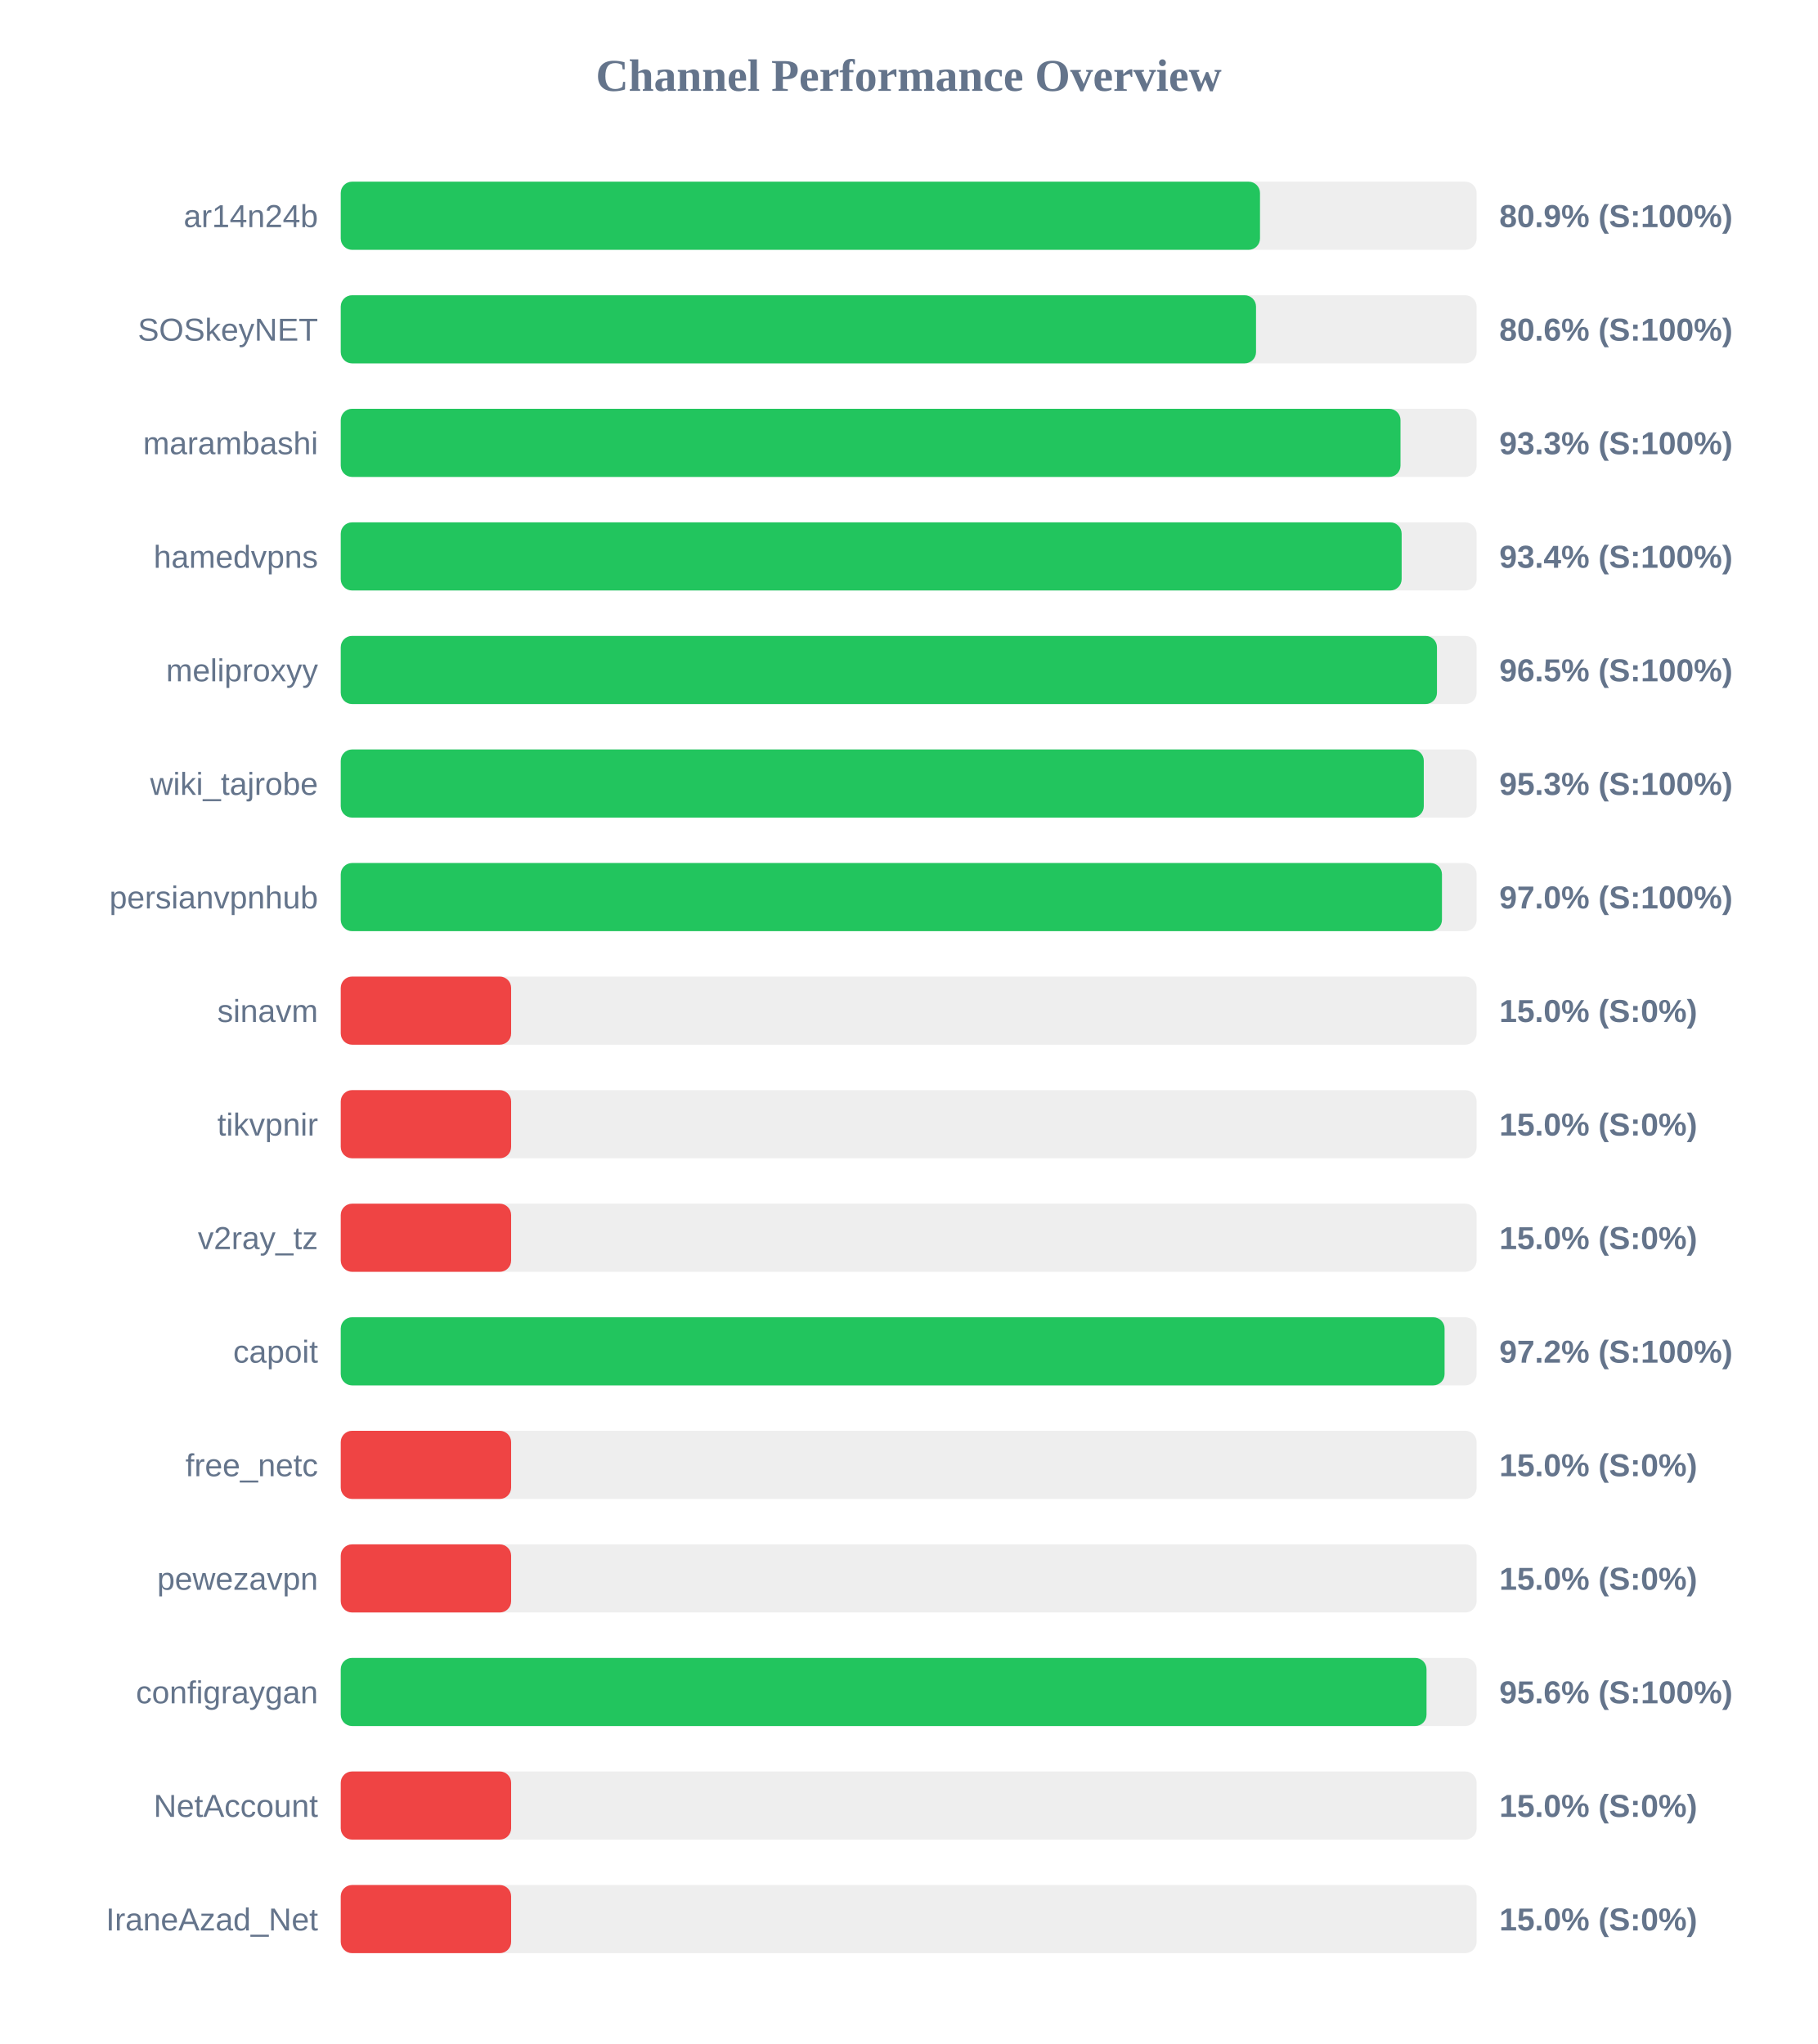
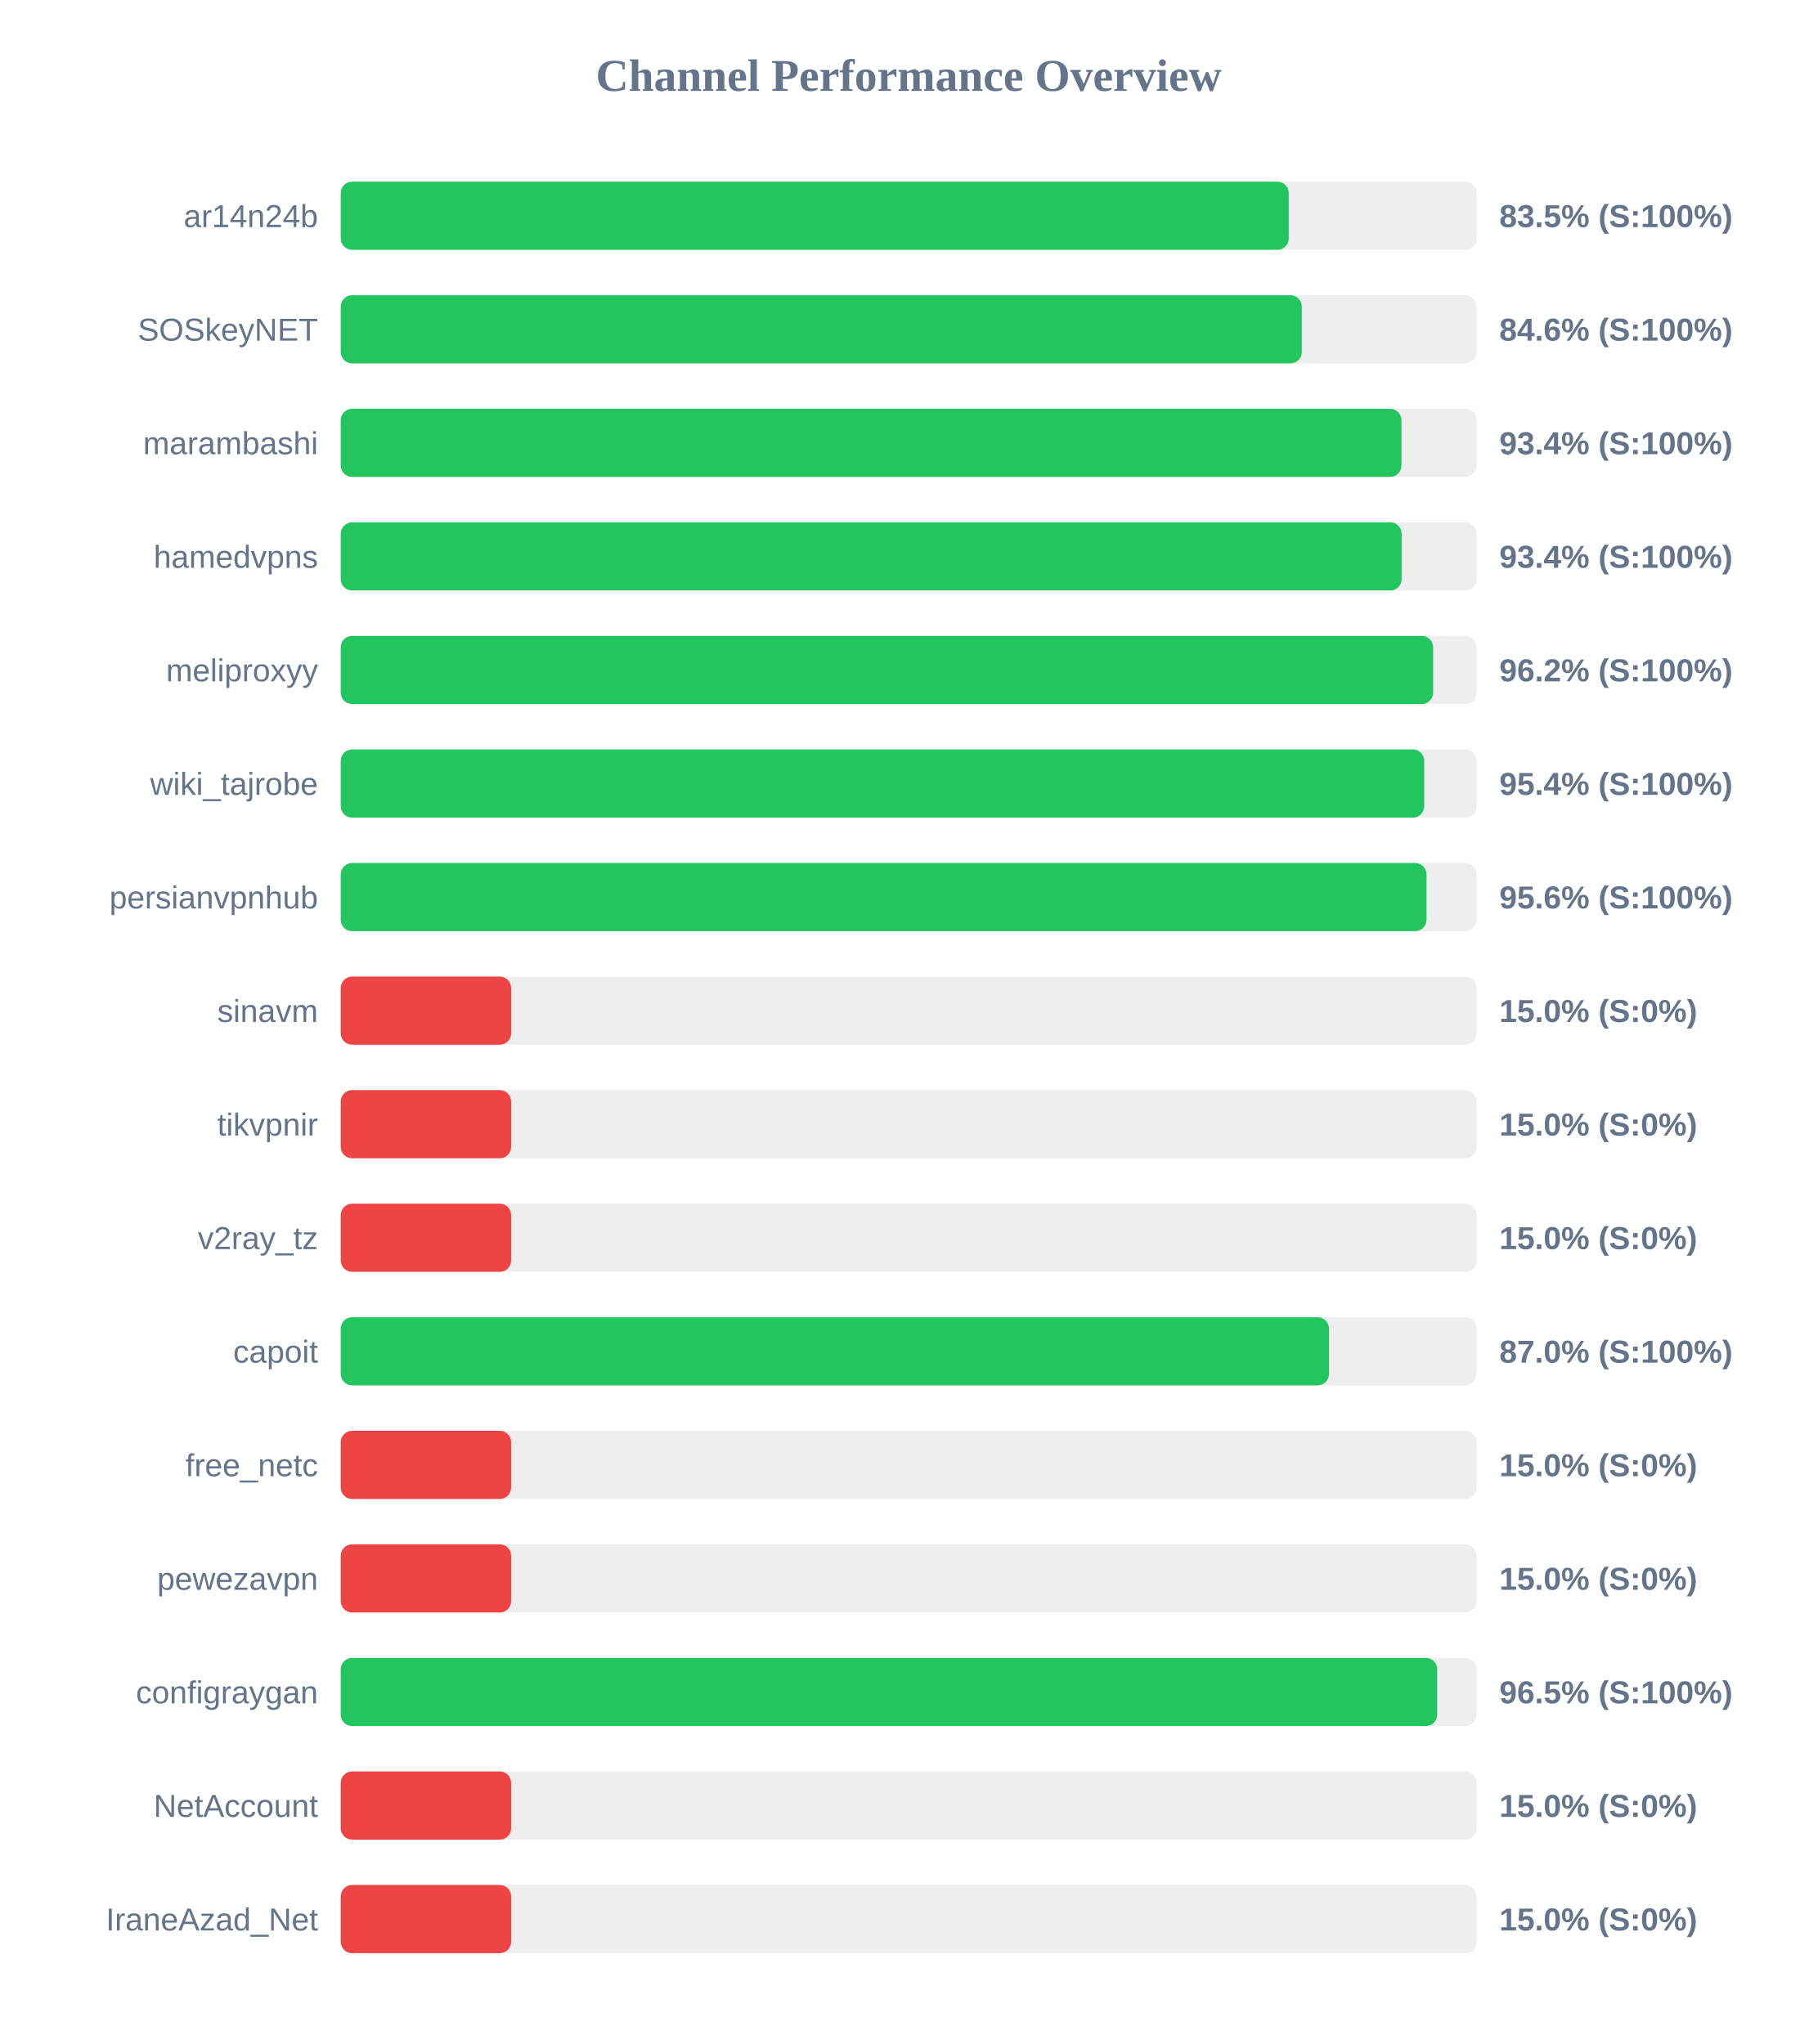
<svg xmlns="http://www.w3.org/2000/svg" width="800" height="900" version="1.1">
  <style>
        .row { font: 14px Arial; fill: #64748b; }
        .score { font: bold 14px Arial; fill: #64748b; }
    </style>
  <text x="400" y="40" text-anchor="middle" font-size="20px" font-weight="bold" fill="#64748b">Channel Performance Overview</text>
  <rect x="150" y="80" width="500" height="30" fill="#eee" rx="5" />
-   <rect x="150" y="80" width="404.65" height="30" fill="#22c55e" rx="5" />
+   <rect x="150" y="80" width="417.3" height="30" fill="#22c55e" rx="5" />
  <text x="140" y="100" text-anchor="end" class="row">ar14n24b</text>
-   <text x="660" y="100" text-anchor="start" class="score">80.9% (S:100%)</text>
+   <text x="660" y="100" text-anchor="start" class="score">83.5% (S:100%)</text>
  <rect x="150" y="130" width="500" height="30" fill="#eee" rx="5" />
-   <rect x="150" y="130" width="402.9" height="30" fill="#22c55e" rx="5" />
+   <rect x="150" y="130" width="423.05" height="30" fill="#22c55e" rx="5" />
  <text x="140" y="150" text-anchor="end" class="row">SOSkeyNET</text>
-   <text x="660" y="150" text-anchor="start" class="score">80.6% (S:100%)</text>
+   <text x="660" y="150" text-anchor="start" class="score">84.6% (S:100%)</text>
  <rect x="150" y="180" width="500" height="30" fill="#eee" rx="5" />
-   <rect x="150" y="180" width="466.5" height="30" fill="#22c55e" rx="5" />
+   <rect x="150" y="180" width="466.9" height="30" fill="#22c55e" rx="5" />
  <text x="140" y="200" text-anchor="end" class="row">marambashi</text>
-   <text x="660" y="200" text-anchor="start" class="score">93.3% (S:100%)</text>
+   <text x="660" y="200" text-anchor="start" class="score">93.4% (S:100%)</text>
  <rect x="150" y="230" width="500" height="30" fill="#eee" rx="5" />
  <rect x="150" y="230" width="467.0" height="30" fill="#22c55e" rx="5" />
  <text x="140" y="250" text-anchor="end" class="row">hamedvpns</text>
  <text x="660" y="250" text-anchor="start" class="score">93.4% (S:100%)</text>
  <rect x="150" y="280" width="500" height="30" fill="#eee" rx="5" />
-   <rect x="150" y="280" width="482.55" height="30" fill="#22c55e" rx="5" />
+   <rect x="150" y="280" width="480.85" height="30" fill="#22c55e" rx="5" />
  <text x="140" y="300" text-anchor="end" class="row">meliproxyy</text>
-   <text x="660" y="300" text-anchor="start" class="score">96.5% (S:100%)</text>
+   <text x="660" y="300" text-anchor="start" class="score">96.2% (S:100%)</text>
  <rect x="150" y="330" width="500" height="30" fill="#eee" rx="5" />
-   <rect x="150" y="330" width="476.75" height="30" fill="#22c55e" rx="5" />
+   <rect x="150" y="330" width="476.95" height="30" fill="#22c55e" rx="5" />
  <text x="140" y="350" text-anchor="end" class="row">wiki_tajrobe</text>
-   <text x="660" y="350" text-anchor="start" class="score">95.3% (S:100%)</text>
+   <text x="660" y="350" text-anchor="start" class="score">95.4% (S:100%)</text>
  <rect x="150" y="380" width="500" height="30" fill="#eee" rx="5" />
-   <rect x="150" y="380" width="484.75" height="30" fill="#22c55e" rx="5" />
+   <rect x="150" y="380" width="477.95" height="30" fill="#22c55e" rx="5" />
  <text x="140" y="400" text-anchor="end" class="row">persianvpnhub</text>
-   <text x="660" y="400" text-anchor="start" class="score">97.0% (S:100%)</text>
+   <text x="660" y="400" text-anchor="start" class="score">95.6% (S:100%)</text>
  <rect x="150" y="430" width="500" height="30" fill="#eee" rx="5" />
  <rect x="150" y="430" width="75.0" height="30" fill="#ef4444" rx="5" />
  <text x="140" y="450" text-anchor="end" class="row">sinavm</text>
  <text x="660" y="450" text-anchor="start" class="score">15.0% (S:0%)</text>
  <rect x="150" y="480" width="500" height="30" fill="#eee" rx="5" />
  <rect x="150" y="480" width="75.0" height="30" fill="#ef4444" rx="5" />
  <text x="140" y="500" text-anchor="end" class="row">tikvpnir</text>
  <text x="660" y="500" text-anchor="start" class="score">15.0% (S:0%)</text>
  <rect x="150" y="530" width="500" height="30" fill="#eee" rx="5" />
  <rect x="150" y="530" width="75.0" height="30" fill="#ef4444" rx="5" />
  <text x="140" y="550" text-anchor="end" class="row">v2ray_tz</text>
  <text x="660" y="550" text-anchor="start" class="score">15.0% (S:0%)</text>
  <rect x="150" y="580" width="500" height="30" fill="#eee" rx="5" />
-   <rect x="150" y="580" width="485.9" height="30" fill="#22c55e" rx="5" />
+   <rect x="150" y="580" width="435.0" height="30" fill="#22c55e" rx="5" />
  <text x="140" y="600" text-anchor="end" class="row">capoit</text>
-   <text x="660" y="600" text-anchor="start" class="score">97.2% (S:100%)</text>
+   <text x="660" y="600" text-anchor="start" class="score">87.0% (S:100%)</text>
  <rect x="150" y="630" width="500" height="30" fill="#eee" rx="5" />
  <rect x="150" y="630" width="75.0" height="30" fill="#ef4444" rx="5" />
  <text x="140" y="650" text-anchor="end" class="row">free_netc</text>
  <text x="660" y="650" text-anchor="start" class="score">15.0% (S:0%)</text>
  <rect x="150" y="680" width="500" height="30" fill="#eee" rx="5" />
  <rect x="150" y="680" width="75.0" height="30" fill="#ef4444" rx="5" />
  <text x="140" y="700" text-anchor="end" class="row">pewezavpn</text>
  <text x="660" y="700" text-anchor="start" class="score">15.0% (S:0%)</text>
  <rect x="150" y="730" width="500" height="30" fill="#eee" rx="5" />
-   <rect x="150" y="730" width="477.95" height="30" fill="#22c55e" rx="5" />
+   <rect x="150" y="730" width="482.65" height="30" fill="#22c55e" rx="5" />
  <text x="140" y="750" text-anchor="end" class="row">configraygan</text>
-   <text x="660" y="750" text-anchor="start" class="score">95.6% (S:100%)</text>
+   <text x="660" y="750" text-anchor="start" class="score">96.5% (S:100%)</text>
  <rect x="150" y="780" width="500" height="30" fill="#eee" rx="5" />
  <rect x="150" y="780" width="75.0" height="30" fill="#ef4444" rx="5" />
  <text x="140" y="800" text-anchor="end" class="row">NetAccount</text>
  <text x="660" y="800" text-anchor="start" class="score">15.0% (S:0%)</text>
  <rect x="150" y="830" width="500" height="30" fill="#eee" rx="5" />
  <rect x="150" y="830" width="75.0" height="30" fill="#ef4444" rx="5" />
  <text x="140" y="850" text-anchor="end" class="row">IraneAzad_Net</text>
  <text x="660" y="850" text-anchor="start" class="score">15.0% (S:0%)</text>
</svg>
